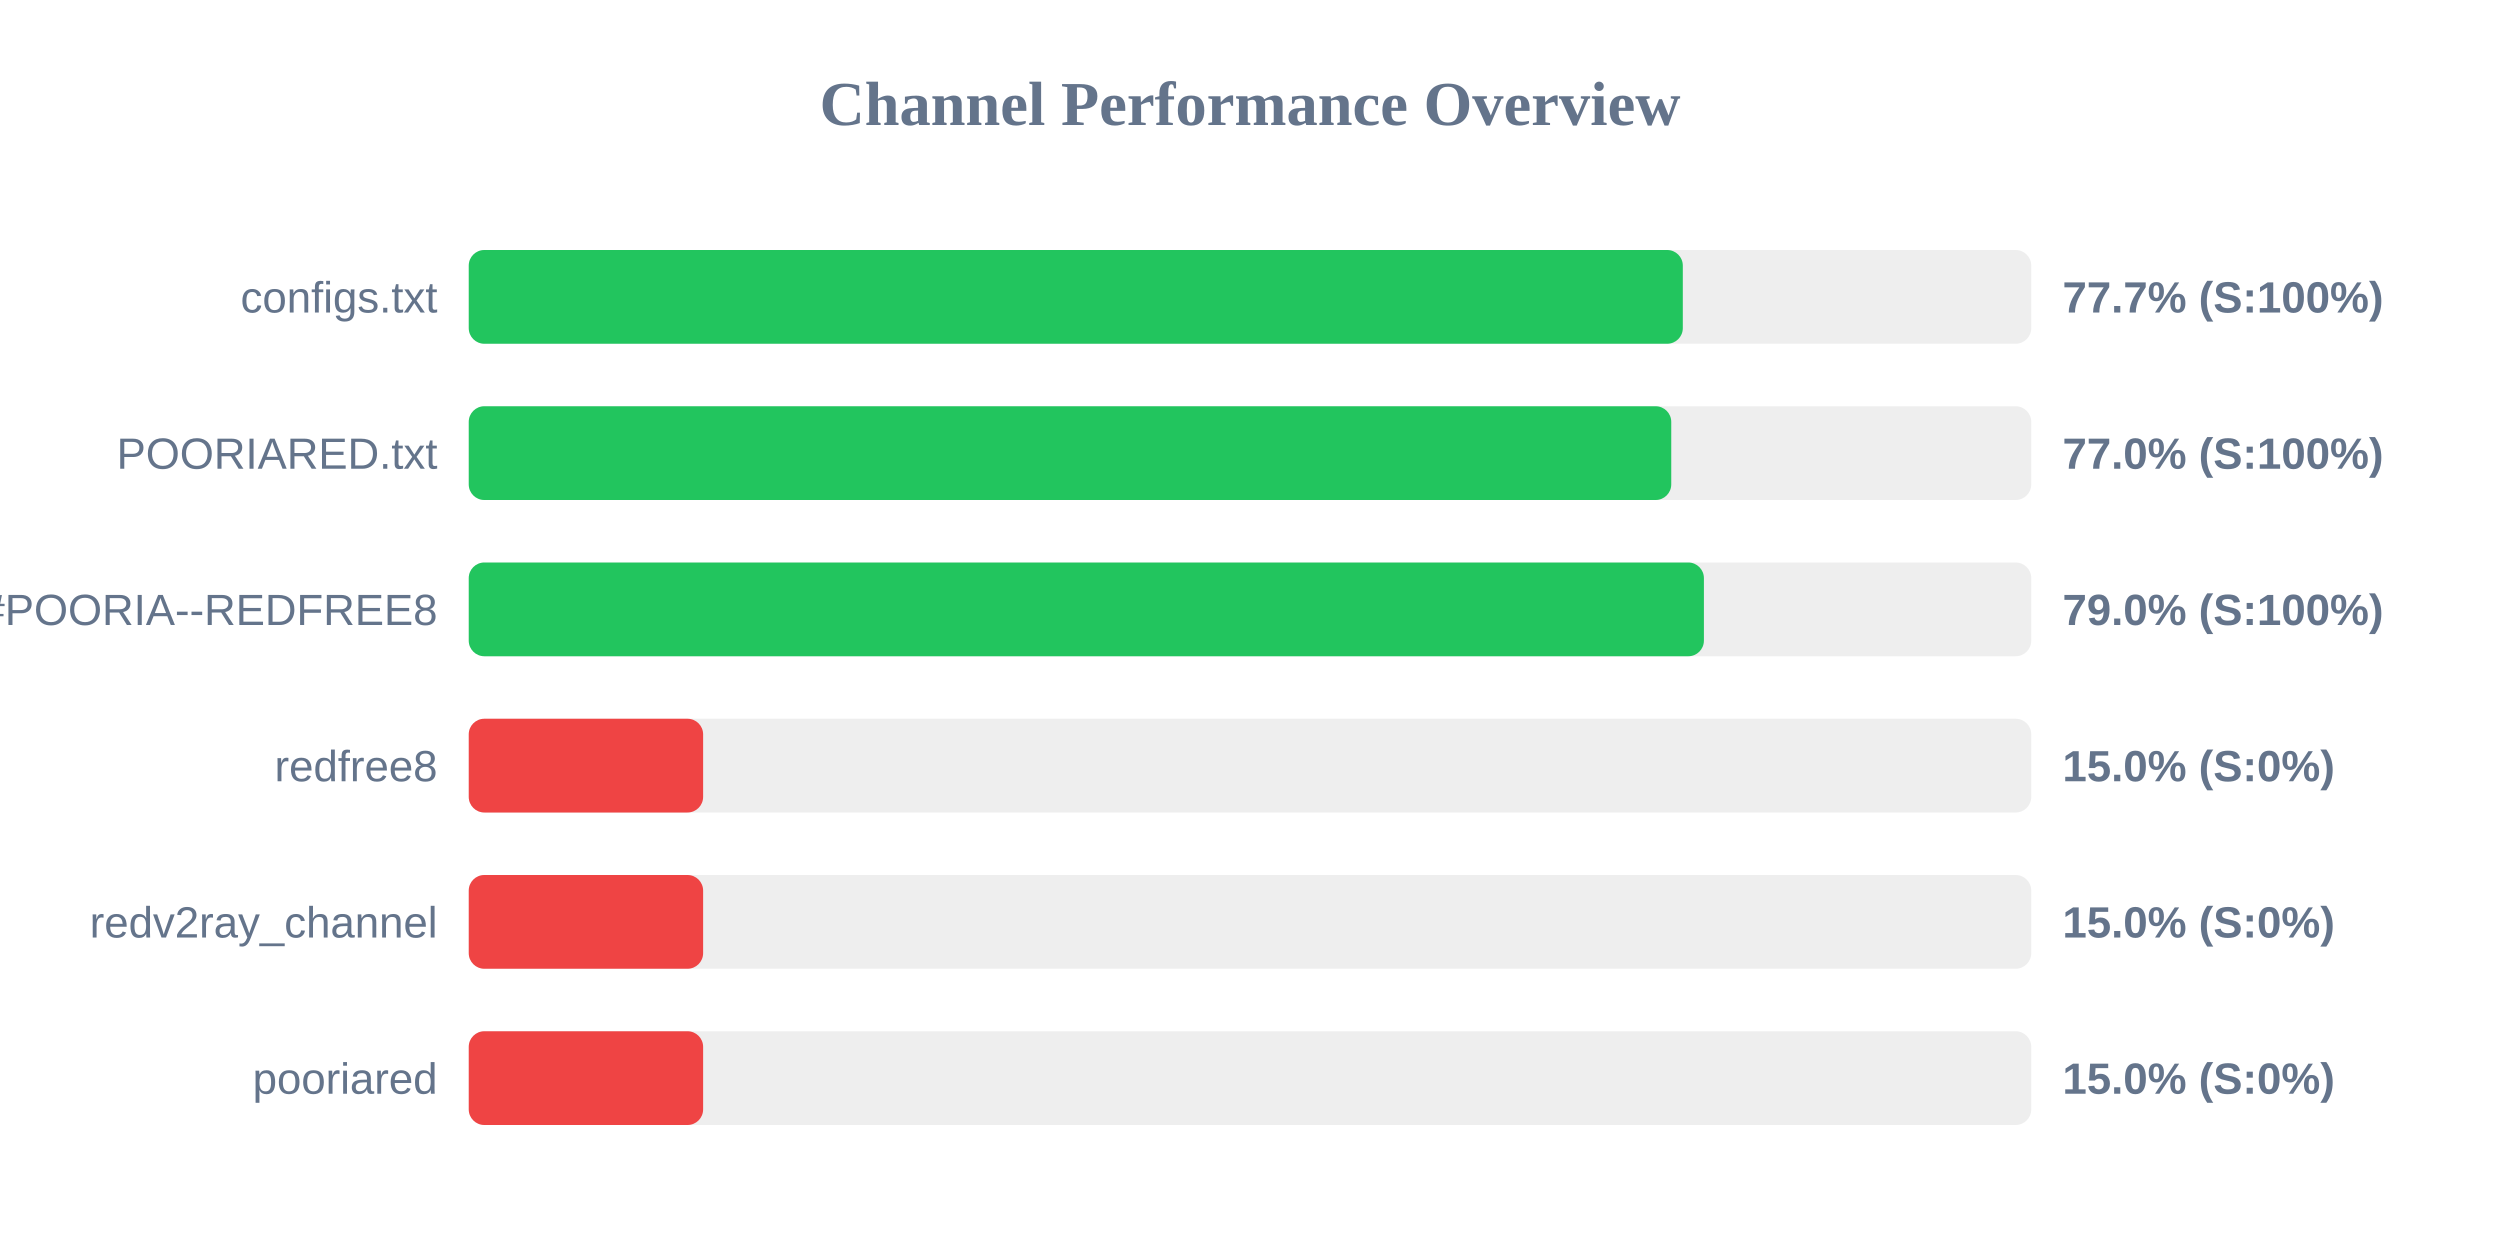
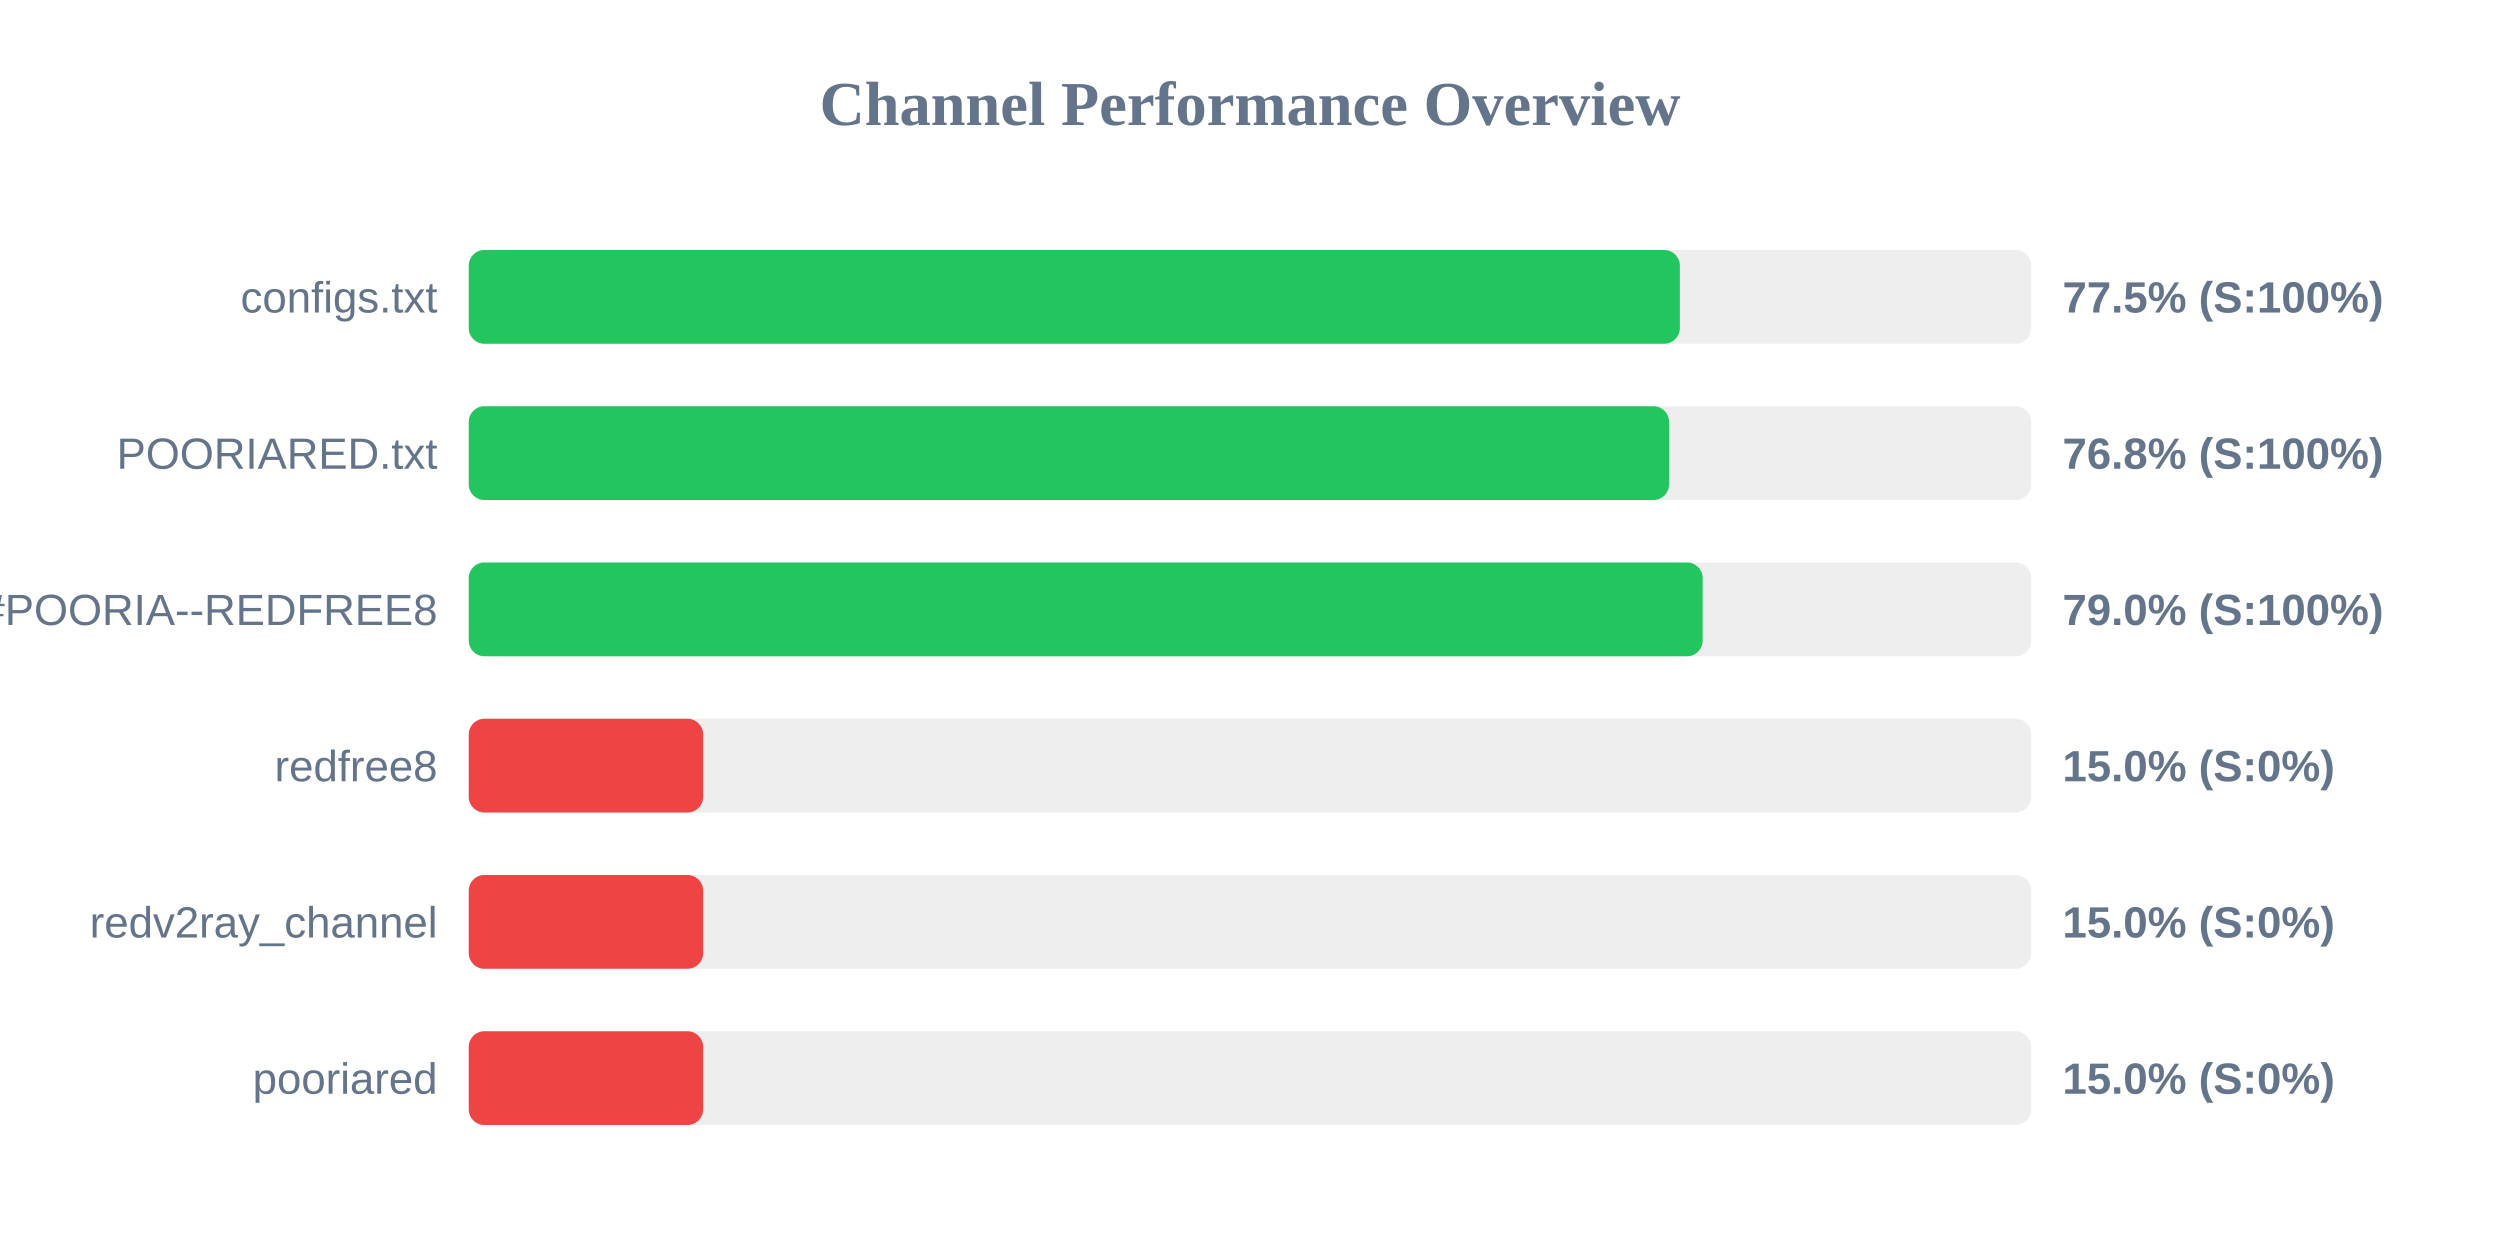
<svg xmlns="http://www.w3.org/2000/svg" width="800" height="400" version="1.1">
  <style>
        .row { font: 14px Arial; fill: #64748b; }
        .score { font: bold 14px Arial; fill: #64748b; }
    </style>
  <text x="400" y="40" text-anchor="middle" font-size="20px" font-weight="bold" fill="#64748b">Channel Performance Overview</text>
  <rect x="150" y="80" width="500" height="30" fill="#eee" rx="5" />
-   <rect x="150" y="80" width="388.5" height="30" fill="#22c55e" rx="5" />
+   <rect x="150" y="80" width="387.55" height="30" fill="#22c55e" rx="5" />
  <text x="140" y="100" text-anchor="end" class="row">configs.txt</text>
-   <text x="660" y="100" text-anchor="start" class="score">77.7% (S:100%)</text>
+   <text x="660" y="100" text-anchor="start" class="score">77.5% (S:100%)</text>
  <rect x="150" y="130" width="500" height="30" fill="#eee" rx="5" />
-   <rect x="150" y="130" width="384.8" height="30" fill="#22c55e" rx="5" />
+   <rect x="150" y="130" width="384.1" height="30" fill="#22c55e" rx="5" />
  <text x="140" y="150" text-anchor="end" class="row">POORIARED.txt</text>
-   <text x="660" y="150" text-anchor="start" class="score">77.0% (S:100%)</text>
+   <text x="660" y="150" text-anchor="start" class="score">76.8% (S:100%)</text>
  <rect x="150" y="180" width="500" height="30" fill="#eee" rx="5" />
-   <rect x="150" y="180" width="395.25" height="30" fill="#22c55e" rx="5" />
+   <rect x="150" y="180" width="394.85" height="30" fill="#22c55e" rx="5" />
  <text x="140" y="200" text-anchor="end" class="row">POORIA--REDFREE8.txt#POORIA--REDFREE8</text>
  <text x="660" y="200" text-anchor="start" class="score">79.0% (S:100%)</text>
  <rect x="150" y="230" width="500" height="30" fill="#eee" rx="5" />
  <rect x="150" y="230" width="75.0" height="30" fill="#ef4444" rx="5" />
  <text x="140" y="250" text-anchor="end" class="row">redfree8</text>
  <text x="660" y="250" text-anchor="start" class="score">15.0% (S:0%)</text>
  <rect x="150" y="280" width="500" height="30" fill="#eee" rx="5" />
  <rect x="150" y="280" width="75.0" height="30" fill="#ef4444" rx="5" />
  <text x="140" y="300" text-anchor="end" class="row">redv2ray_channel</text>
  <text x="660" y="300" text-anchor="start" class="score">15.0% (S:0%)</text>
  <rect x="150" y="330" width="500" height="30" fill="#eee" rx="5" />
  <rect x="150" y="330" width="75.0" height="30" fill="#ef4444" rx="5" />
  <text x="140" y="350" text-anchor="end" class="row">pooriared</text>
  <text x="660" y="350" text-anchor="start" class="score">15.0% (S:0%)</text>
</svg>
